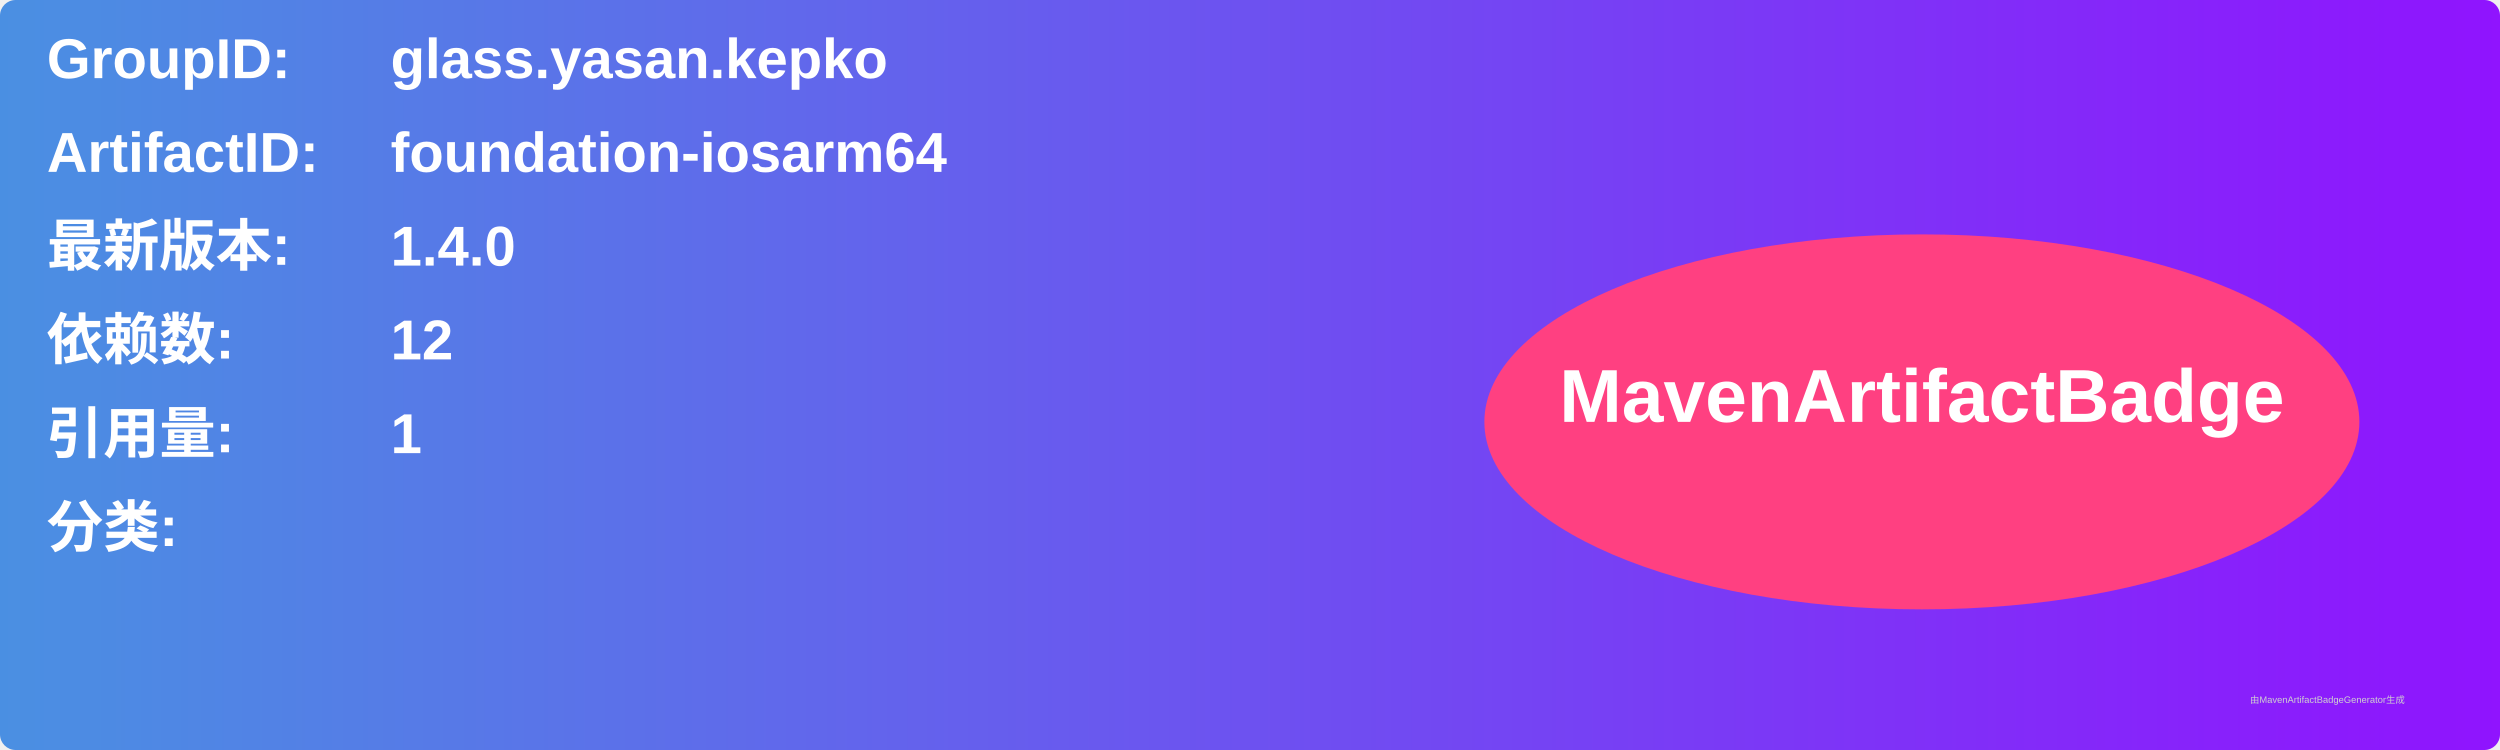
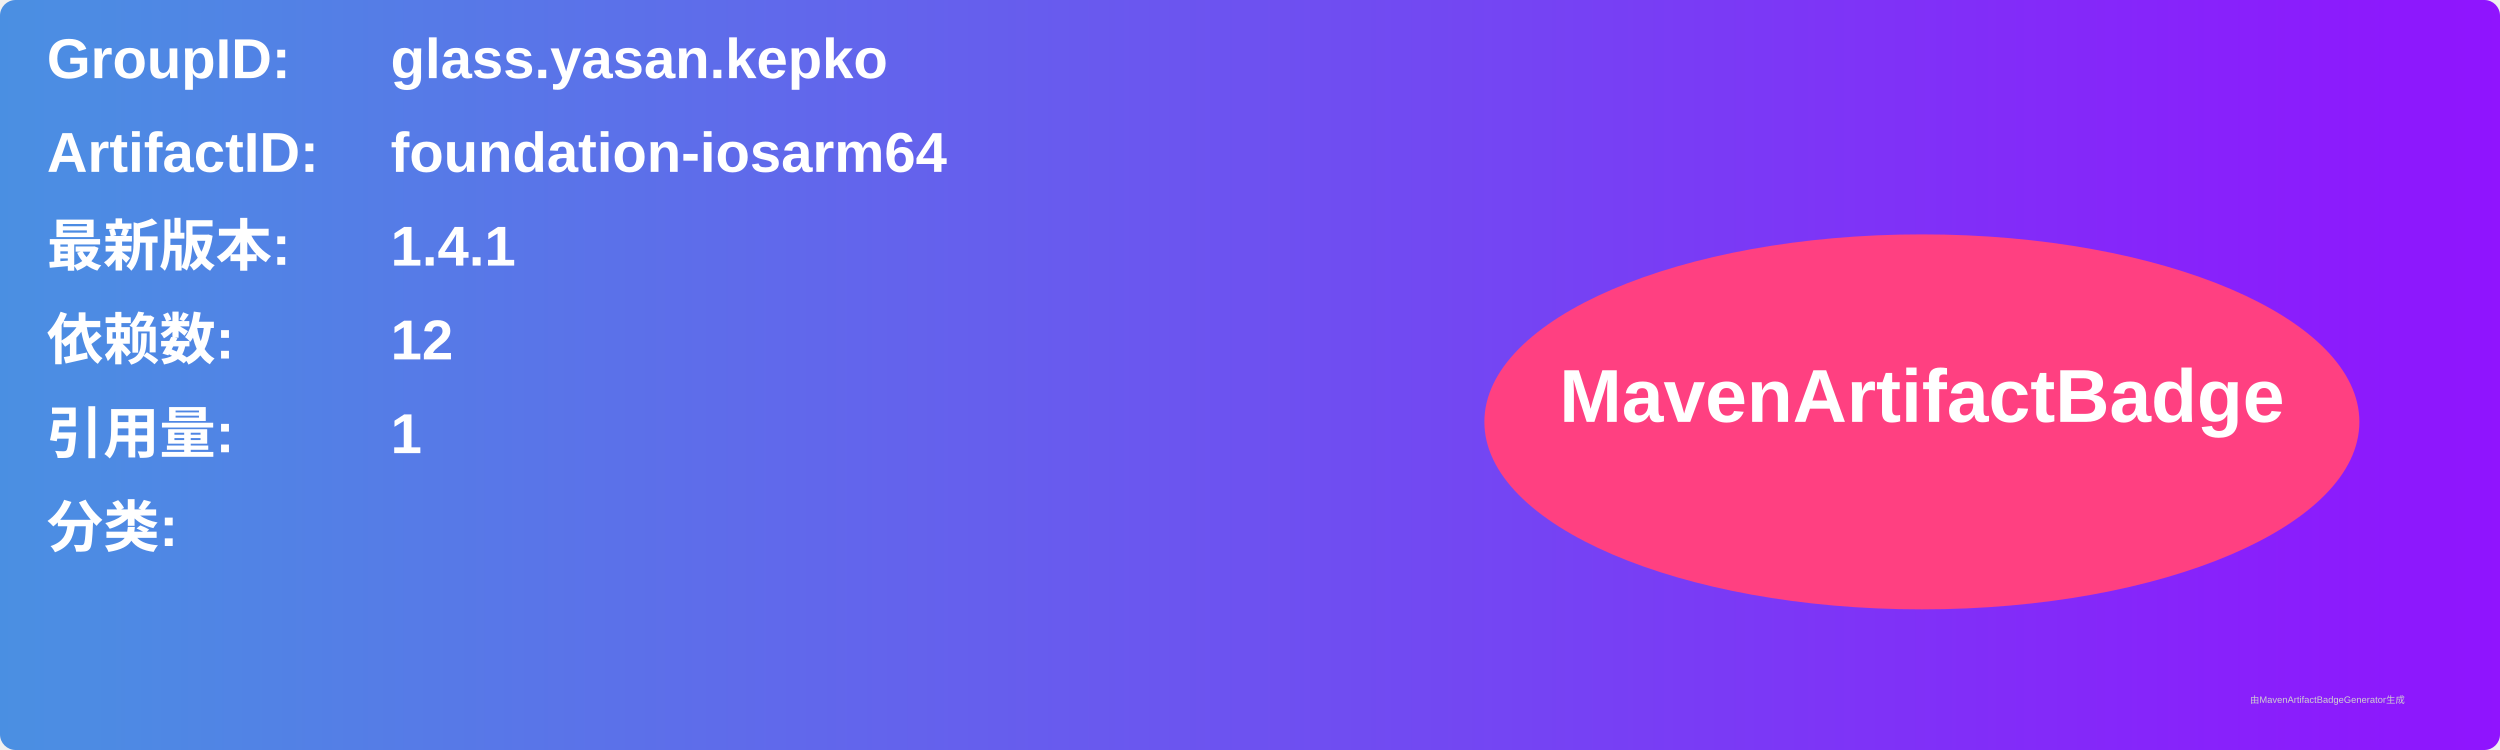
<svg xmlns="http://www.w3.org/2000/svg" width="800" height="240" viewBox="0 0 800 240">
  <linearGradient id="grad" x1="0%" y1="0%" x2="100%" y2="0%">
    <stop offset="0%" stop-color="#4a90e2" />
    <stop offset="100%" stop-color="#9013fe" />
  </linearGradient>
  <rect width="100%" height="100%" rx="5" ry="5" fill="url(#grad)" />
  <g transform="translate(15, 15)">
    <text x="0" y="10" font-family="Arial" font-size="18" fill="white" font-weight="bold" width="260">GroupID:</text>
    <text x="110" y="10" font-family="Arial" font-size="18" fill="white" font-weight="bold" width="460">glass.yasan.kepko</text>
    <text x="0" y="40" font-family="Arial" font-size="18" fill="white" font-weight="bold" width="260">ArtifactID:</text>
    <text x="110" y="40" font-family="Arial" font-size="18" fill="white" font-weight="bold" width="460">foundation-iosarm64</text>
    <text x="0" y="70" font-family="Arial" font-size="18" fill="white" font-weight="bold">最新版本:</text>
    <text x="110" y="70" font-family="Arial" font-size="18" fill="white" font-weight="bold">
-       <tspan font-weight="bold">1.4.0</tspan>
+       <tspan font-weight="bold">1.4.1</tspan>
    </text>
    <text x="0" y="100" font-family="Arial" font-size="18" fill="white" font-weight="bold">依赖数: </text>
    <text x="110" y="100" font-family="Arial" font-size="18" fill="white">
      <tspan font-weight="bold">12</tspan>
    </text>
    <text x="0" y="130" font-family="Arial" font-size="18" fill="white" font-weight="bold">引用量: </text>
    <text x="110" y="130" font-family="Arial" font-size="18" fill="white">
      <tspan font-weight="bold">1</tspan>
    </text>
    <text x="0" y="160" font-family="Arial" font-size="18" fill="white" font-weight="bold">分类:</text>
    <text x="10" y="190" font-family="Arial" font-size="10" fill="white">
      <tspan font-weight="bold" />
    </text>
    <ellipse cx="600" cy="120" rx="140" ry="60" fill="#ff4081" />
    <text x="600" y="120" text-anchor="middle" font-family="Arial" font-size="24" fill="white" font-weight="bold">MavenArtifactBadge</text>
  </g>
  <text x="720" y="225" font-family="Arial" font-size="3" fill="#d0d0d0">由MavenArtifactBadgeGenerator生成</text>
</svg>
